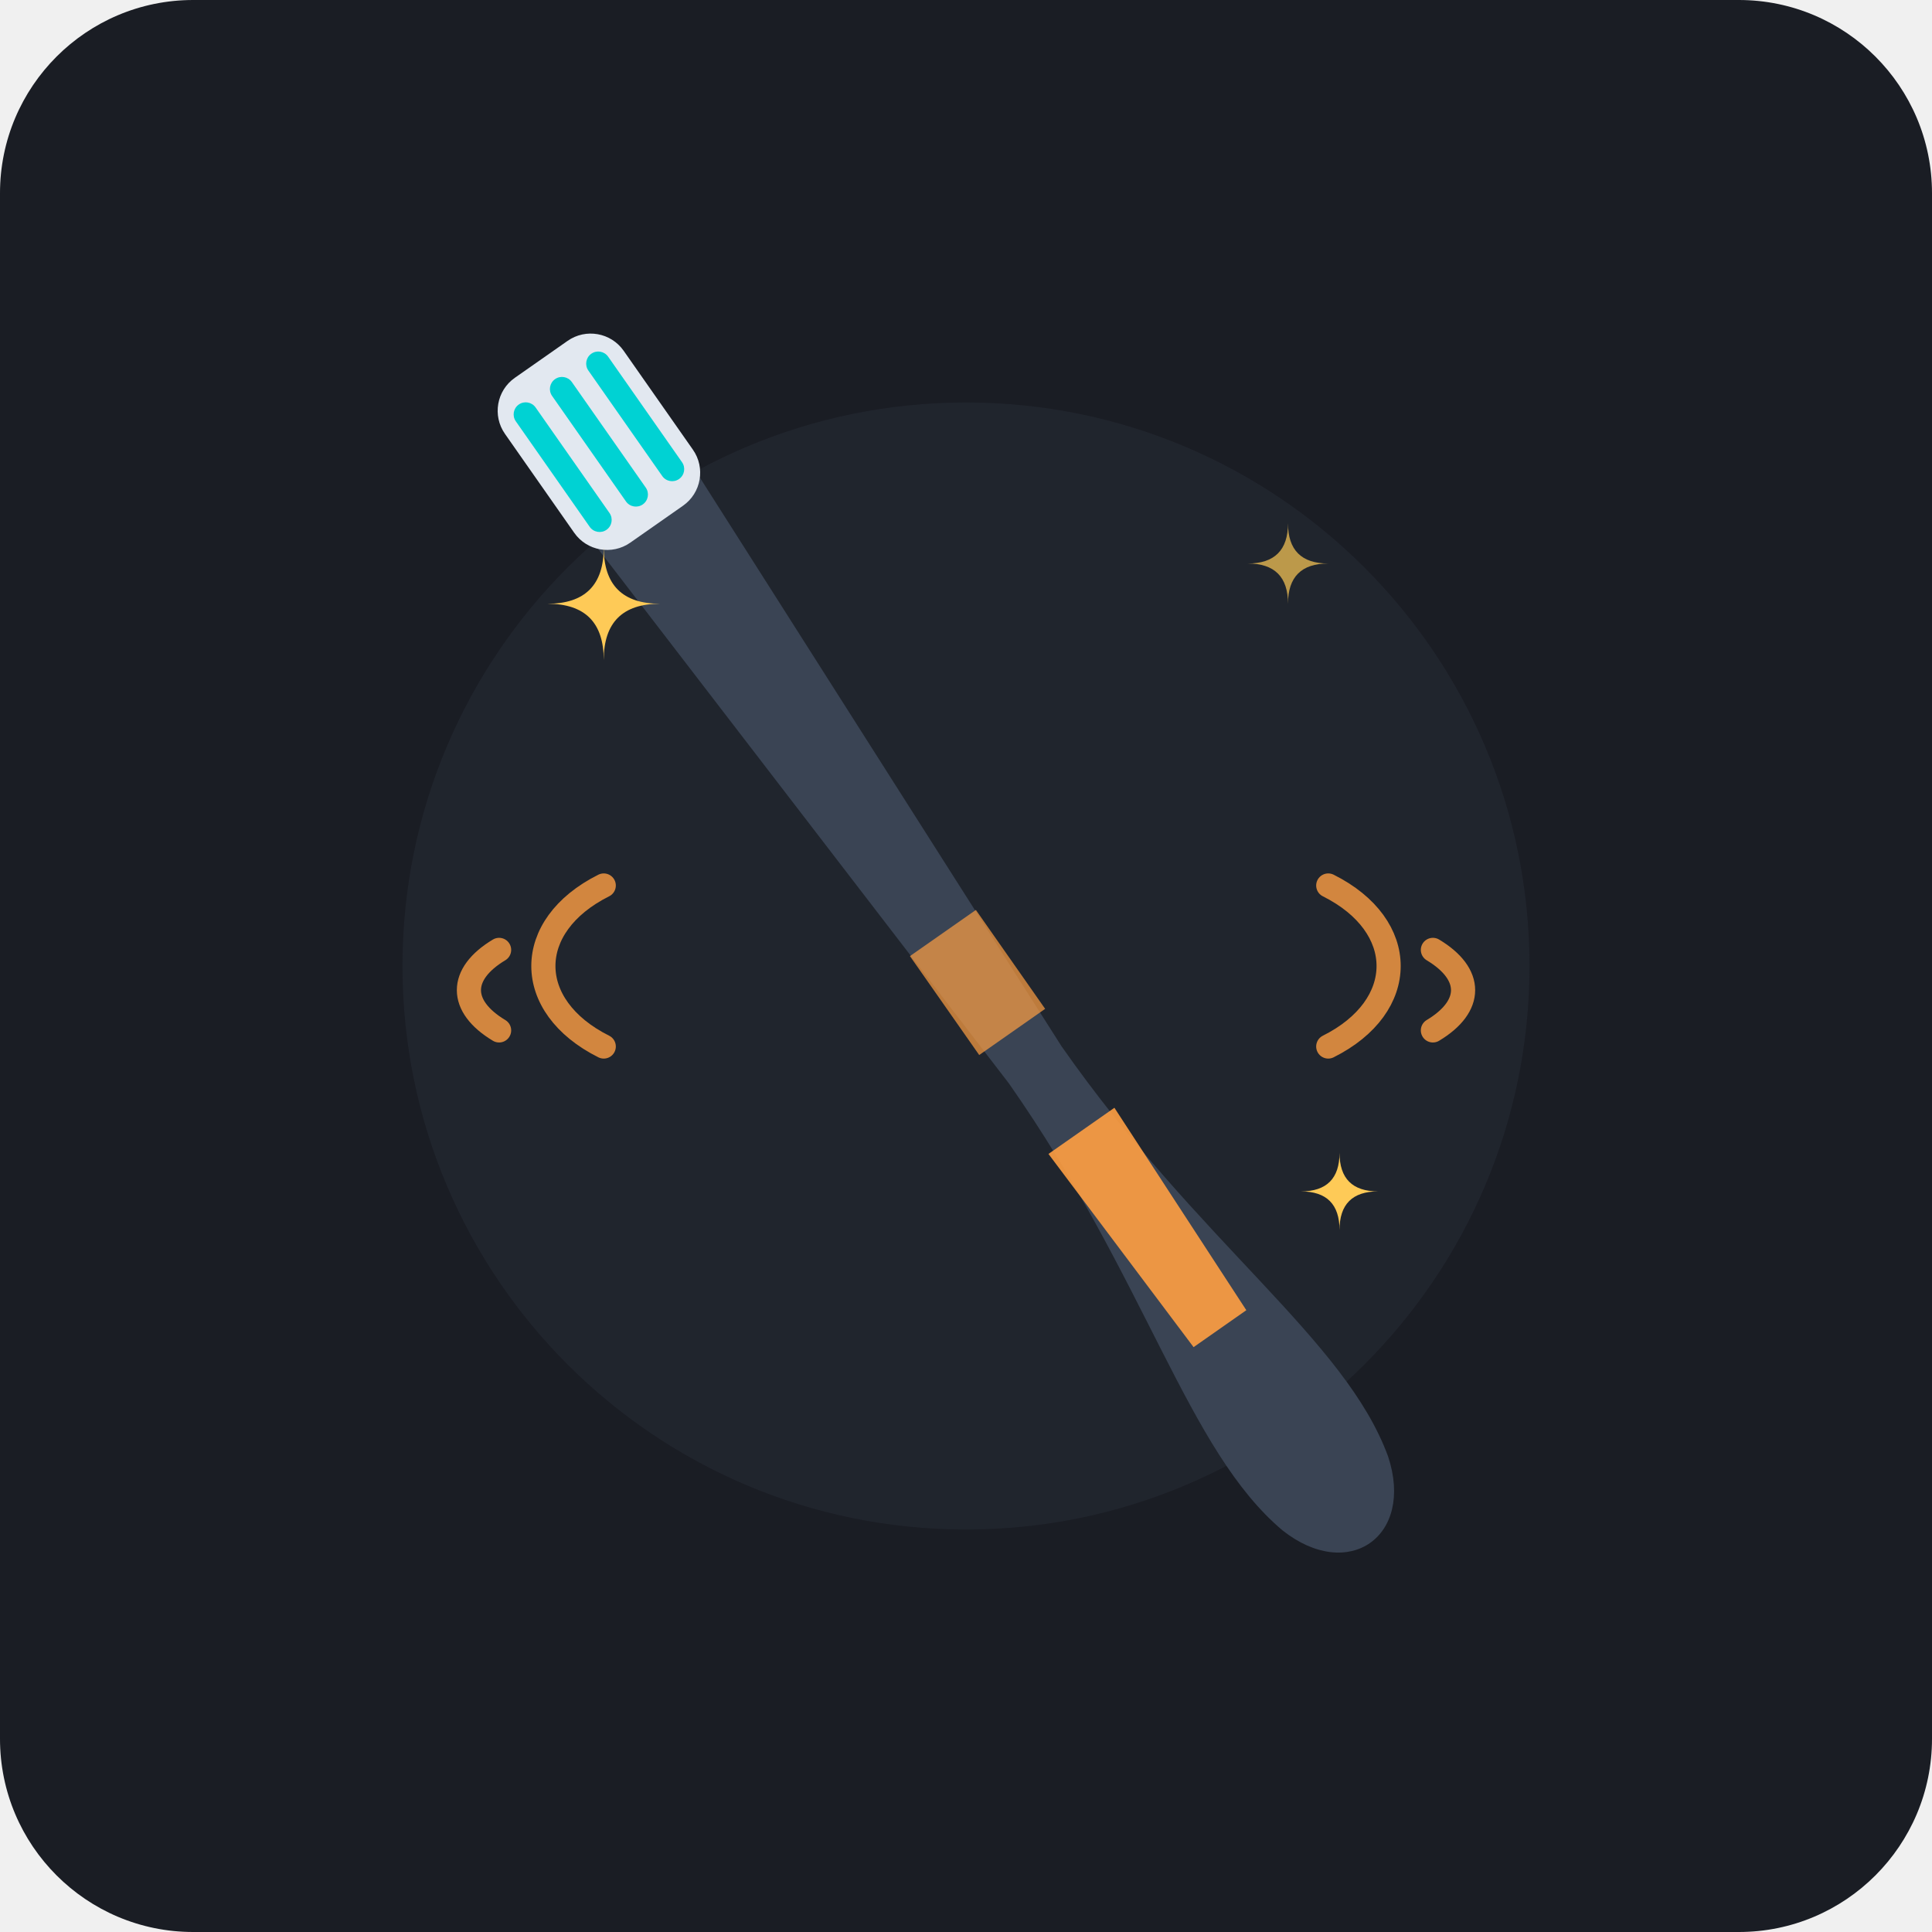
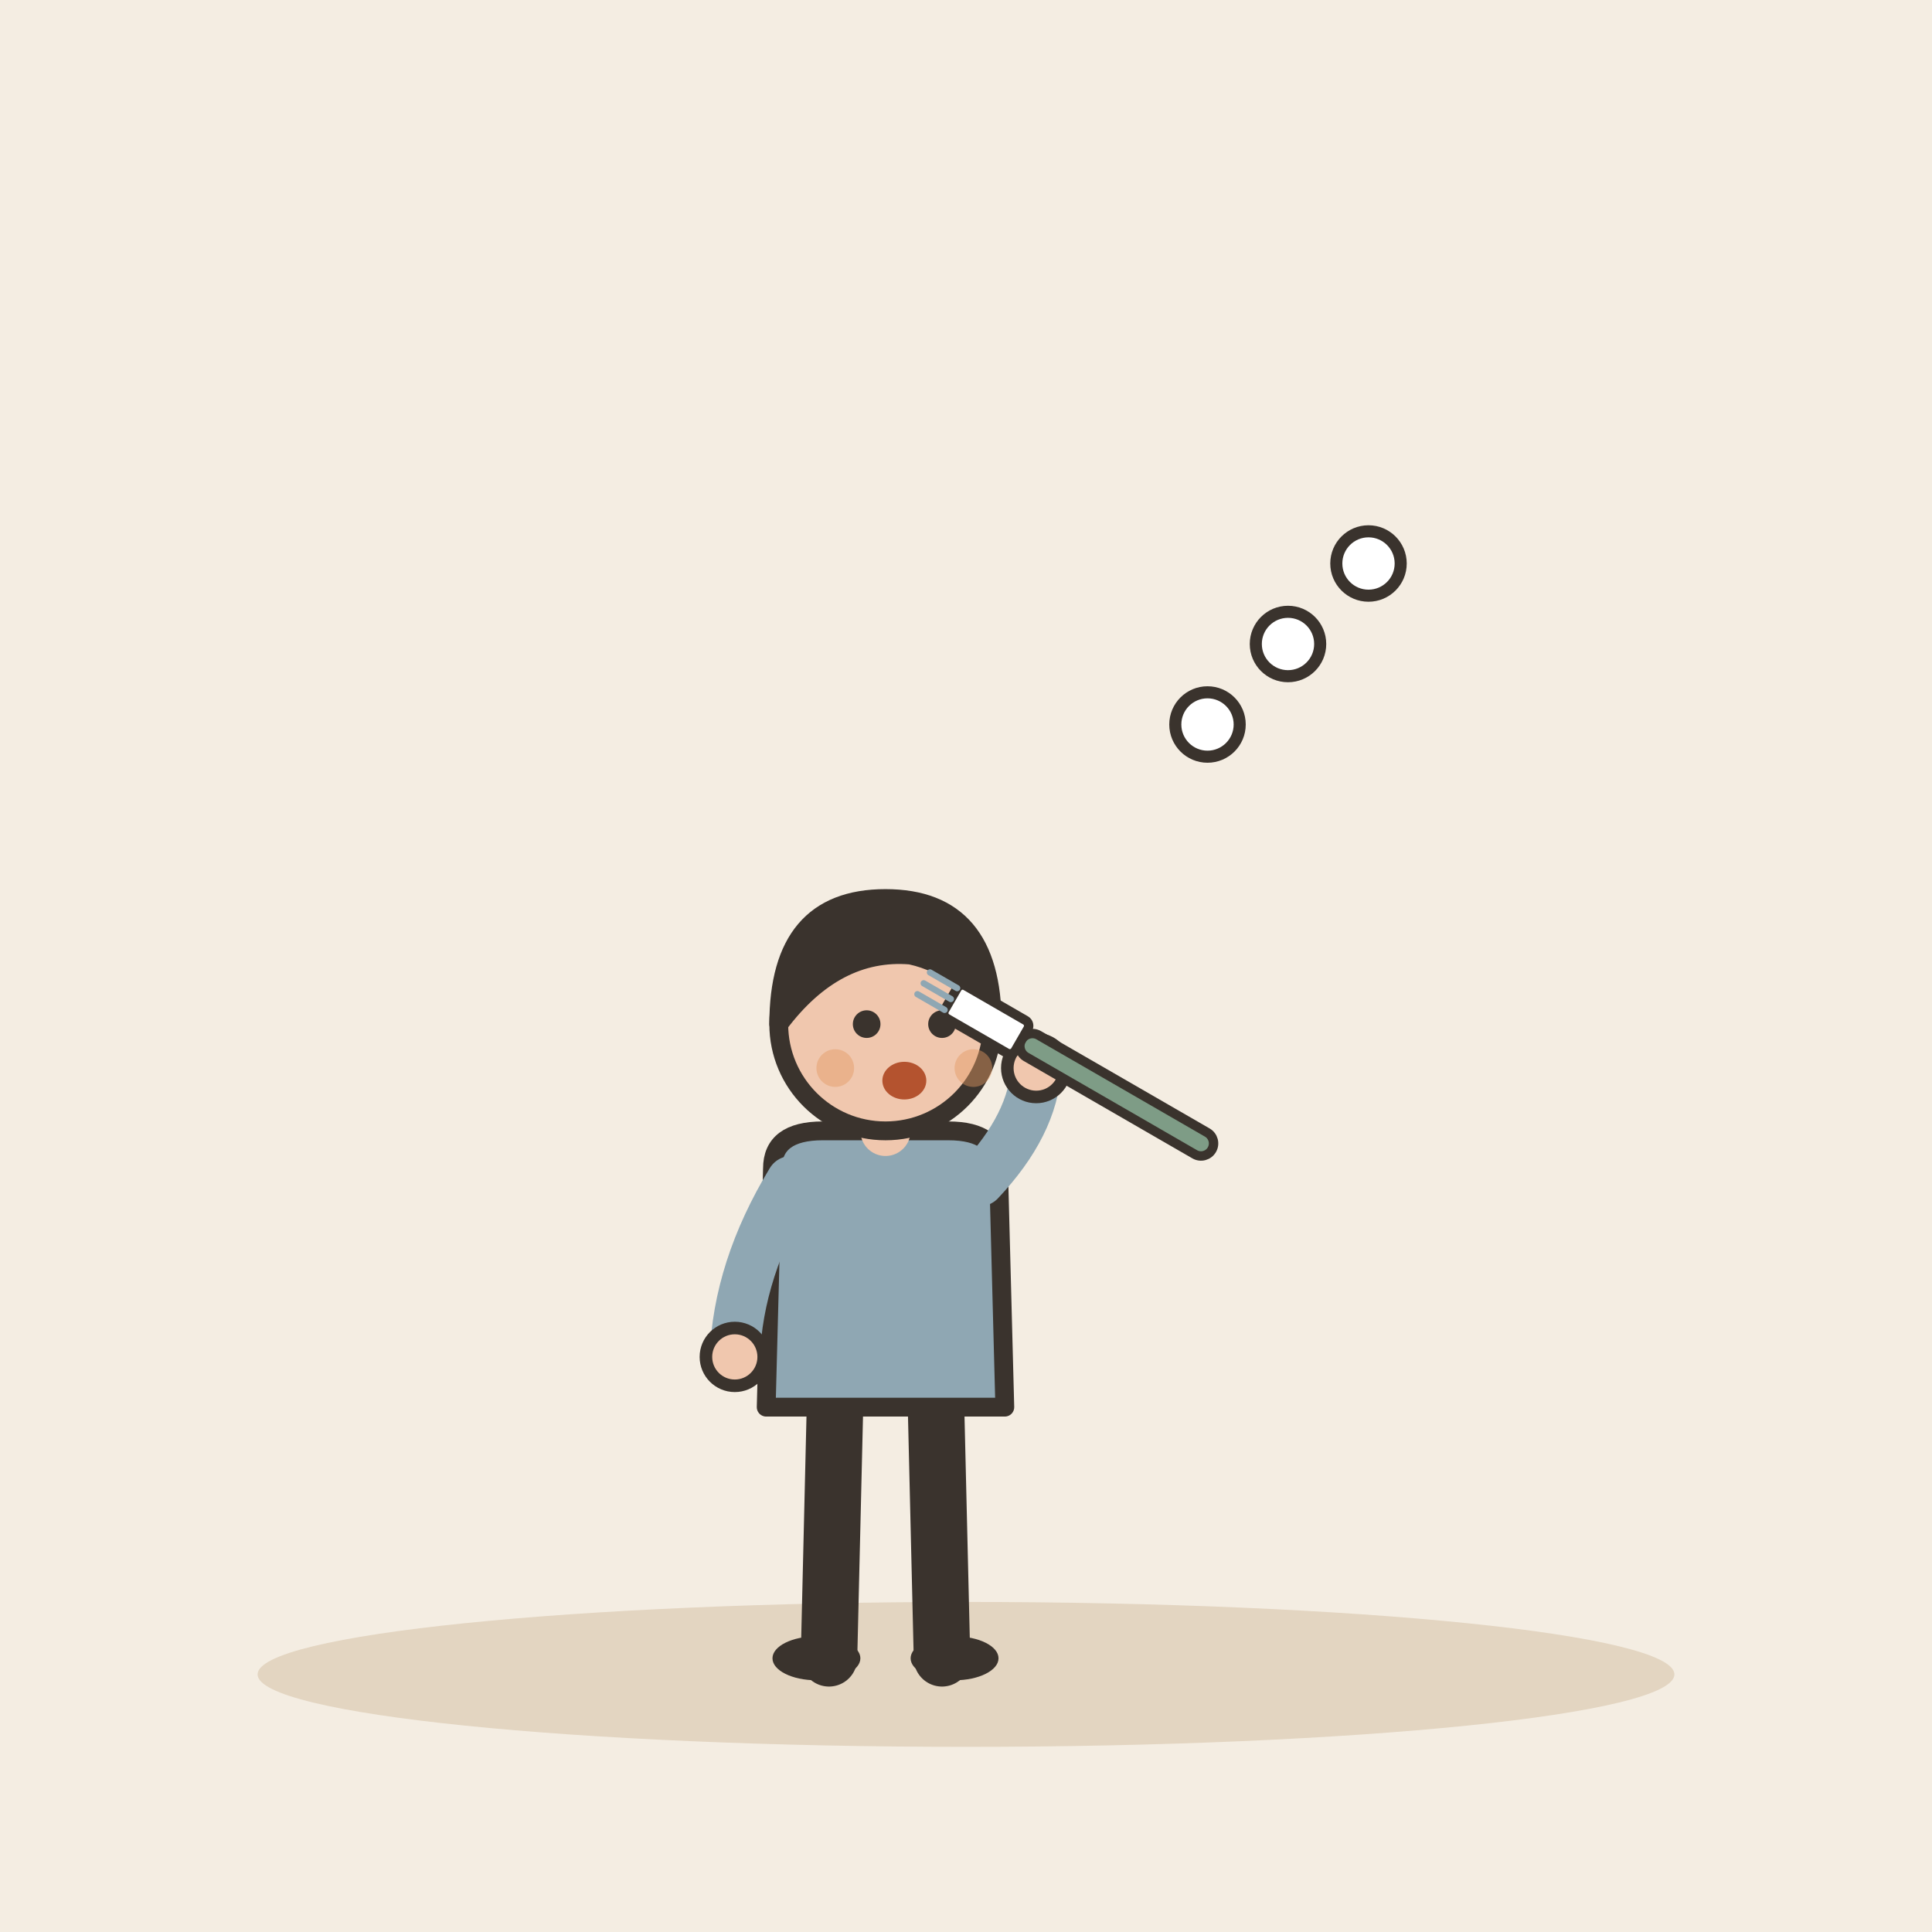
- <svg xmlns="http://www.w3.org/2000/svg" width="240" height="240" viewBox="0 0 240">
-   <rect width="240" height="240" rx="24" fill="#1A1D24" />
-   <circle cx="120" cy="120" r="70" fill="#252A34" opacity="0.6" />
-   <g transform="rotate(-35 120 120)">
-     <path d="M 112 45               C 112 40, 128 40, 128 45               L 124 135               C 124 165, 132 185, 128 200               C 125 210, 115 210, 112 200               C 108 185, 116 165, 116 135 Z" fill="#3A4454" />
-     <path d="M 115 145 L 125 145 L 124 175 L 116 175 Z" fill="#FF9F43" opacity="0.9" />
-     <path d="M 115 115 L 125 115 L 125 130 L 115 130 Z" fill="#FF9F43" opacity="0.7" />
-     <rect x="111" y="28" width="18" height="25" rx="5" fill="#E2E8F0" />
-     <rect x="113" y="31" width="3" height="19" rx="1.5" fill="#00D2D3" />
-     <rect x="118.5" y="31" width="3" height="19" rx="1.5" fill="#00D2D3" />
-     <rect x="124" y="31" width="3" height="19" rx="1.5" fill="#00D2D3" />
+ <svg xmlns="http://www.w3.org/2000/svg" viewBox="0 0 240 240" data-style="editorial">
+   <rect width="240" height="240" fill="#F4EDE2" />
+   <ellipse cx="120" cy="208" rx="88" ry="9" fill="#E3D5C1" />
+   <g transform="translate(110 206) scale(0.78 0.78)">
+     <path d="M-8 -42L-9 0" stroke="#3A332D" stroke-width="9" stroke-linecap="round" fill="none" />
+     <path d="M8 -42L9 0" stroke="#3A332D" stroke-width="9" stroke-linecap="round" fill="none" />
+     <ellipse cx="-11" cy="0" rx="7" ry="3.5" fill="#3A332D" />
+     <ellipse cx="11" cy="0" rx="7" ry="3.5" fill="#3A332D" />
+     <path d="M-18 -78Q-18 -84 -10 -84L10 -84Q18 -84 18 -78L19 -40L-19 -40Z" fill="#8FA7B3" stroke="#3A332D" stroke-width="3" stroke-linecap="round" stroke-linejoin="round" />
+     <path d="M-15 -76Q-23.5 -62 -24 -48" fill="none" stroke="#8FA7B3" stroke-width="8" stroke-linecap="round" stroke-linejoin="round" />
+     <circle cx="-24" cy="-48" r="4.6" fill="#F0C7AE" stroke="#3A332D" stroke-linecap="round" stroke-linejoin="round" stroke-width="2" />
+     <path d="M15 -76Q23.5 -85 24 -94" fill="none" stroke="#8FA7B3" stroke-width="8" stroke-linecap="round" stroke-linejoin="round" />
+     <circle cx="24" cy="-94" r="4.6" fill="#F0C7AE" stroke="#3A332D" stroke-linecap="round" stroke-linejoin="round" stroke-width="2" />
+     <path d="M0 -84L0 -88" stroke="#F0C7AE" stroke-width="8" stroke-linecap="round" fill="none" />
+     <circle cx="0" cy="-101" r="17" fill="#F0C7AE" stroke="#3A332D" stroke-width="3" stroke-linecap="round" stroke-linejoin="round" />
+     <path d="M-17 -101Q-17 -121 0 -121Q17 -121 17 -101Q13 -110 4 -112Q-8 -113 -17 -101Z" fill="#3A332D" stroke="#3A332D" stroke-width="3" stroke-linecap="round" stroke-linejoin="round" />
+     <circle cx="-3" cy="-101" r="2.2" fill="#3A332D" />
+     <circle cx="9" cy="-101" r="2.2" fill="#3A332D" />
+     <ellipse cx="3" cy="-92" rx="3.5" ry="3" fill="#B4532F" />
+     <circle cx="-8" cy="-94" r="3" fill="#E39A62" opacity="0.45" />
+     <circle cx="14" cy="-94" r="3" fill="#E39A62" opacity="0.45" />
+     <g transform="translate(26 -96) rotate(-60) scale(0.5 0.5)">
+       <rect x="-4" y="-10" width="8" height="70" rx="4" fill="#7E9C86" stroke="#3A332D" stroke-width="3" stroke-linecap="round" stroke-linejoin="round" />
+       <rect x="-6" y="-36" width="12" height="26" rx="2" fill="#FFFFFF" stroke="#3A332D" stroke-width="3" stroke-linecap="round" stroke-linejoin="round" />
+       <path d="M-4 -36L-4 -46" stroke="#8FA7B3" stroke-width="2" stroke-linecap="round" fill="none" />
+       <path d="M0 -36L0 -46" stroke="#8FA7B3" stroke-width="2" stroke-linecap="round" fill="none" />
+       <path d="M4 -36L4 -46" stroke="#8FA7B3" stroke-width="2" stroke-linecap="round" fill="none" />
+     </g>
  </g>
-   <g stroke="#FF9F43" stroke-width="3" stroke-linecap="round" opacity="0.8" fill="none">
-     <path d="M 75 110 C 65 115, 65 125, 75 130" />
-     <path d="M 62 118 C 57 121, 57 125, 62 128" />
-     <path d="M 165 110 C 175 115, 175 125, 165 130" />
-     <path d="M 178 118 C 183 121, 183 125, 178 128" />
-   </g>
-   <g fill="#FECA57">
-     <path d="M 68 75 Q 75 75 75 68 Q 75 75 82 75 Q 75 75 75 82 Q 75 75 68 75 Z" />
-     <path d="M 162 165 Q 168 165 168 159 Q 168 165 174 165 Q 168 165 168 171 Q 168 165 162 165 Z" transform="scale(0.8) translate(40, 20)" />
-     <path d="M 155 70 Q 160 70 160 65 Q 160 70 165 70 Q 160 70 160 75 Q 160 70 155 70 Z" opacity="0.7" />
-   </g>
+   <circle cx="150" cy="90" r="4" fill="#FFFFFF" stroke="#3A332D" stroke-linecap="round" stroke-linejoin="round" stroke-width="1.5" />
+   <circle cx="160" cy="80" r="4" fill="#FFFFFF" stroke="#3A332D" stroke-linecap="round" stroke-linejoin="round" stroke-width="1.5" />
+   <circle cx="170" cy="70" r="4" fill="#FFFFFF" stroke="#3A332D" stroke-linecap="round" stroke-linejoin="round" stroke-width="1.5" />
</svg>
